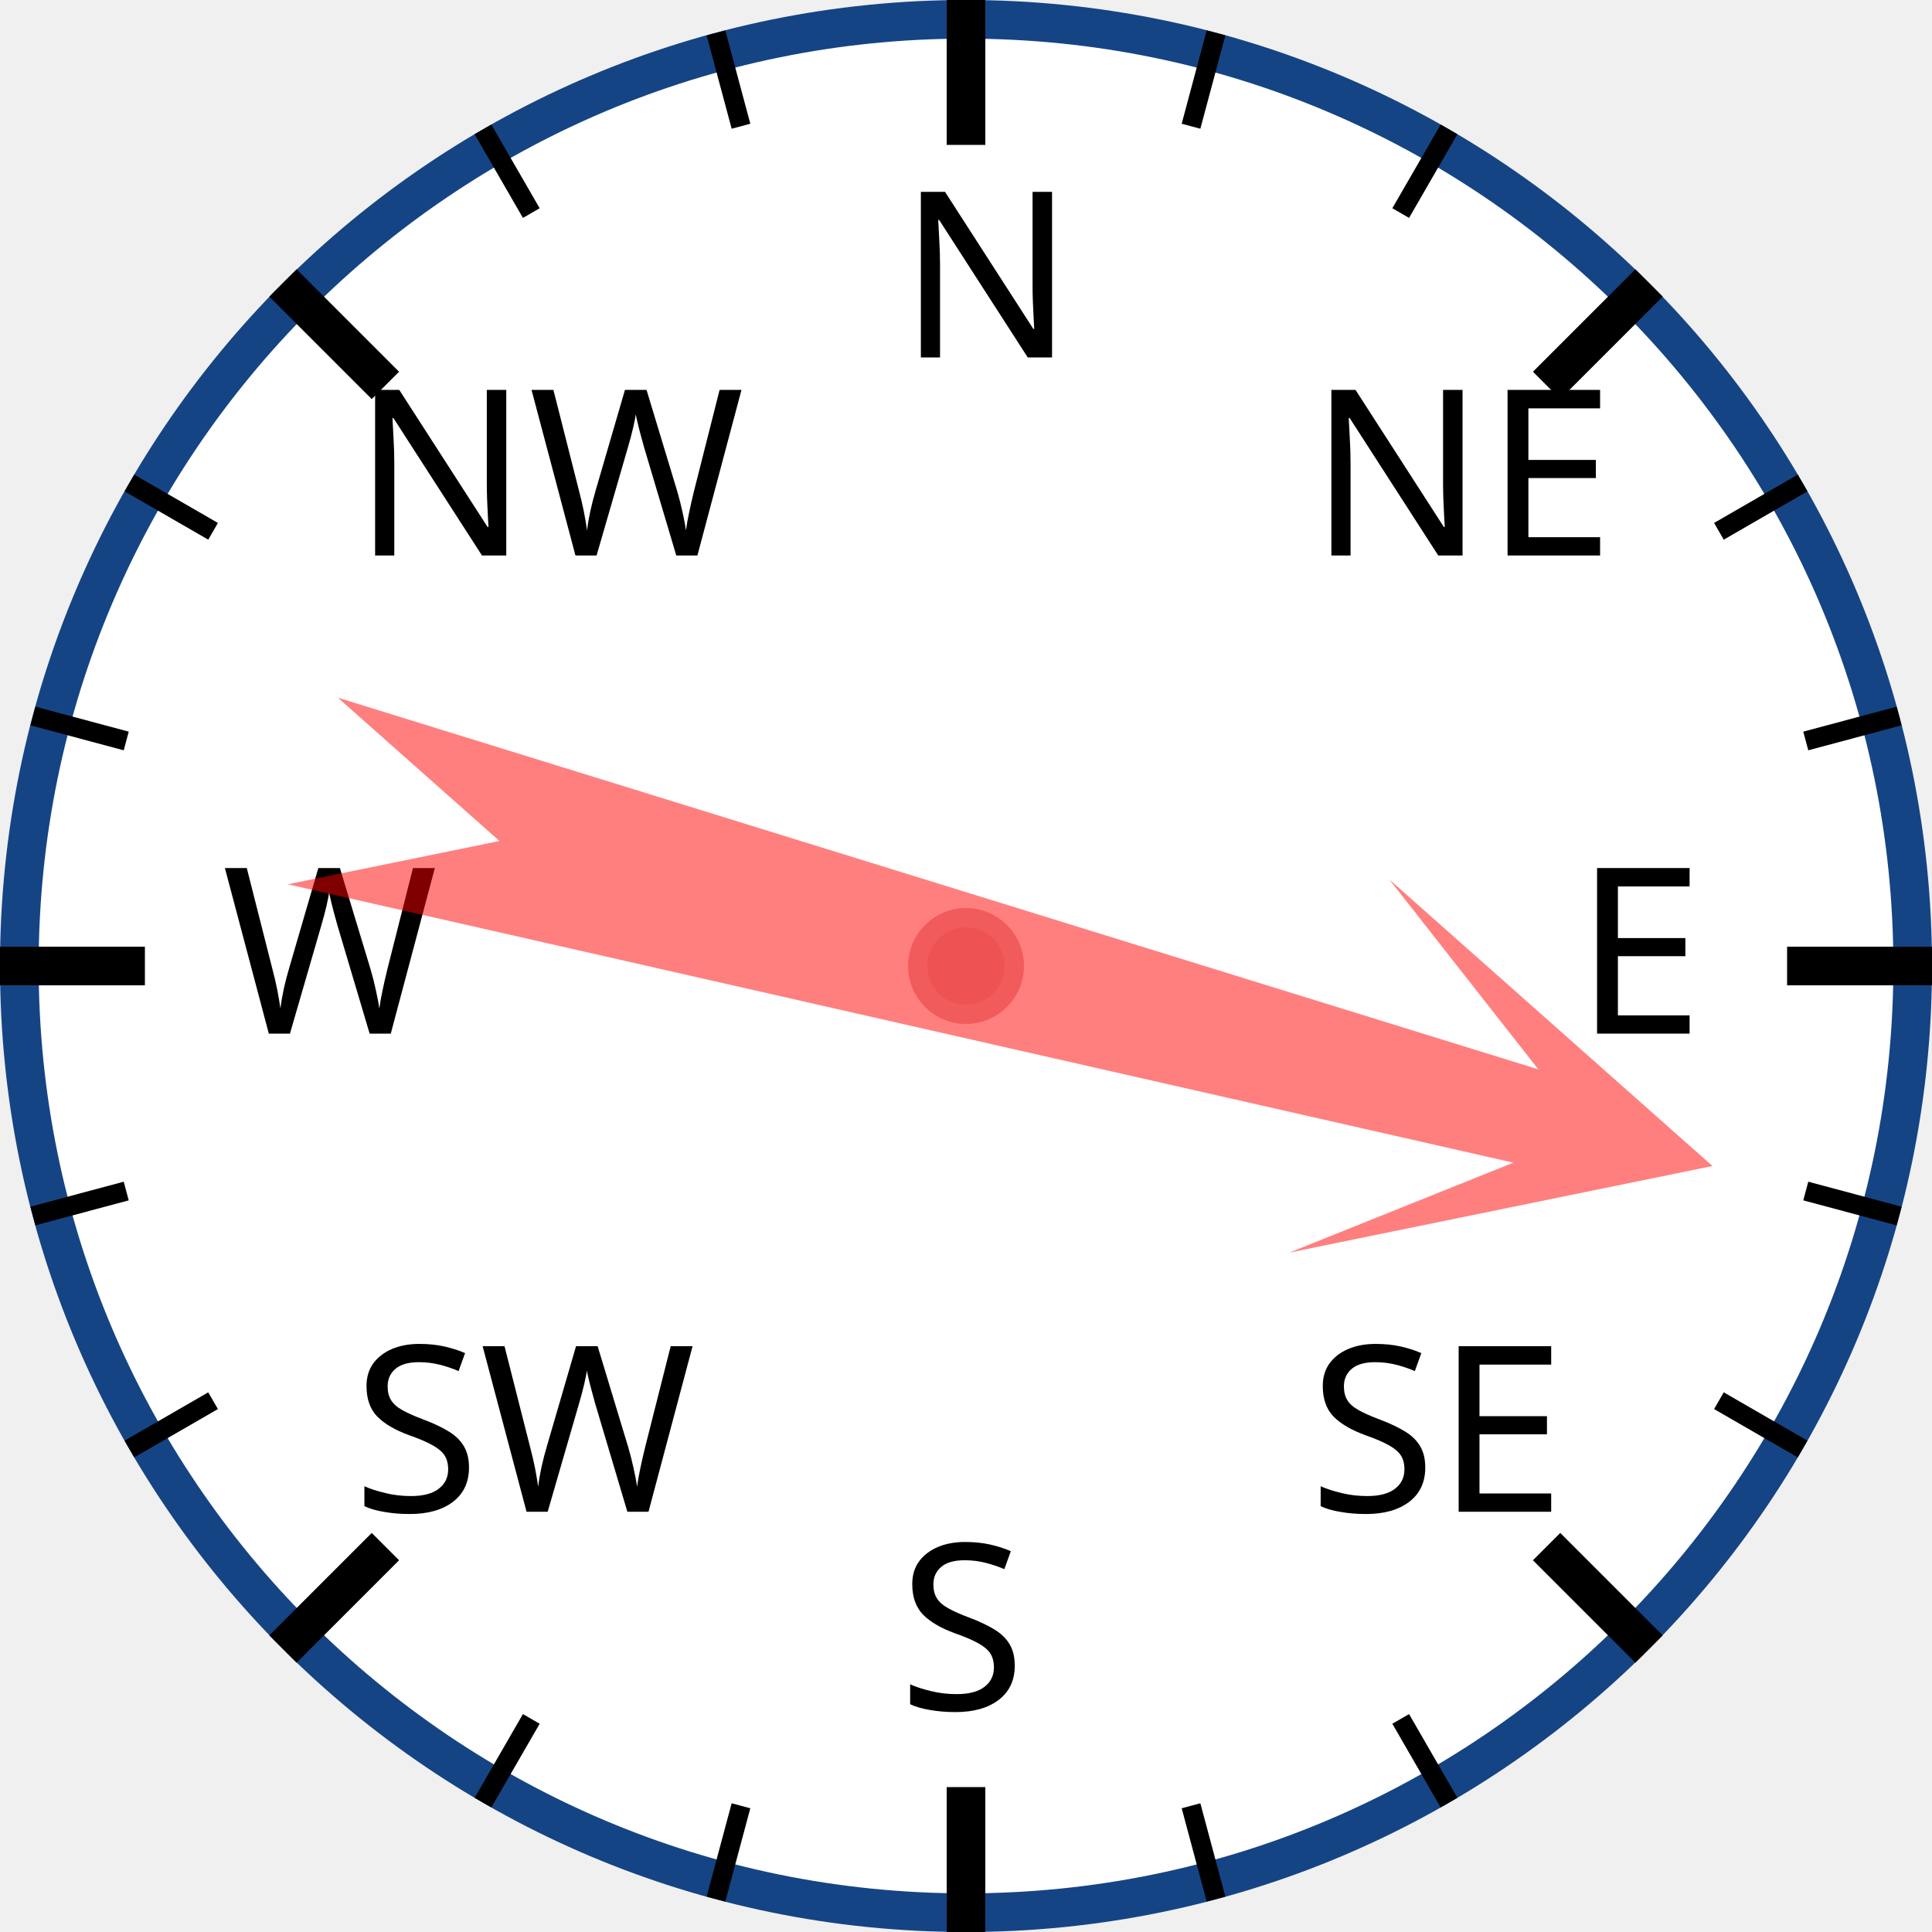
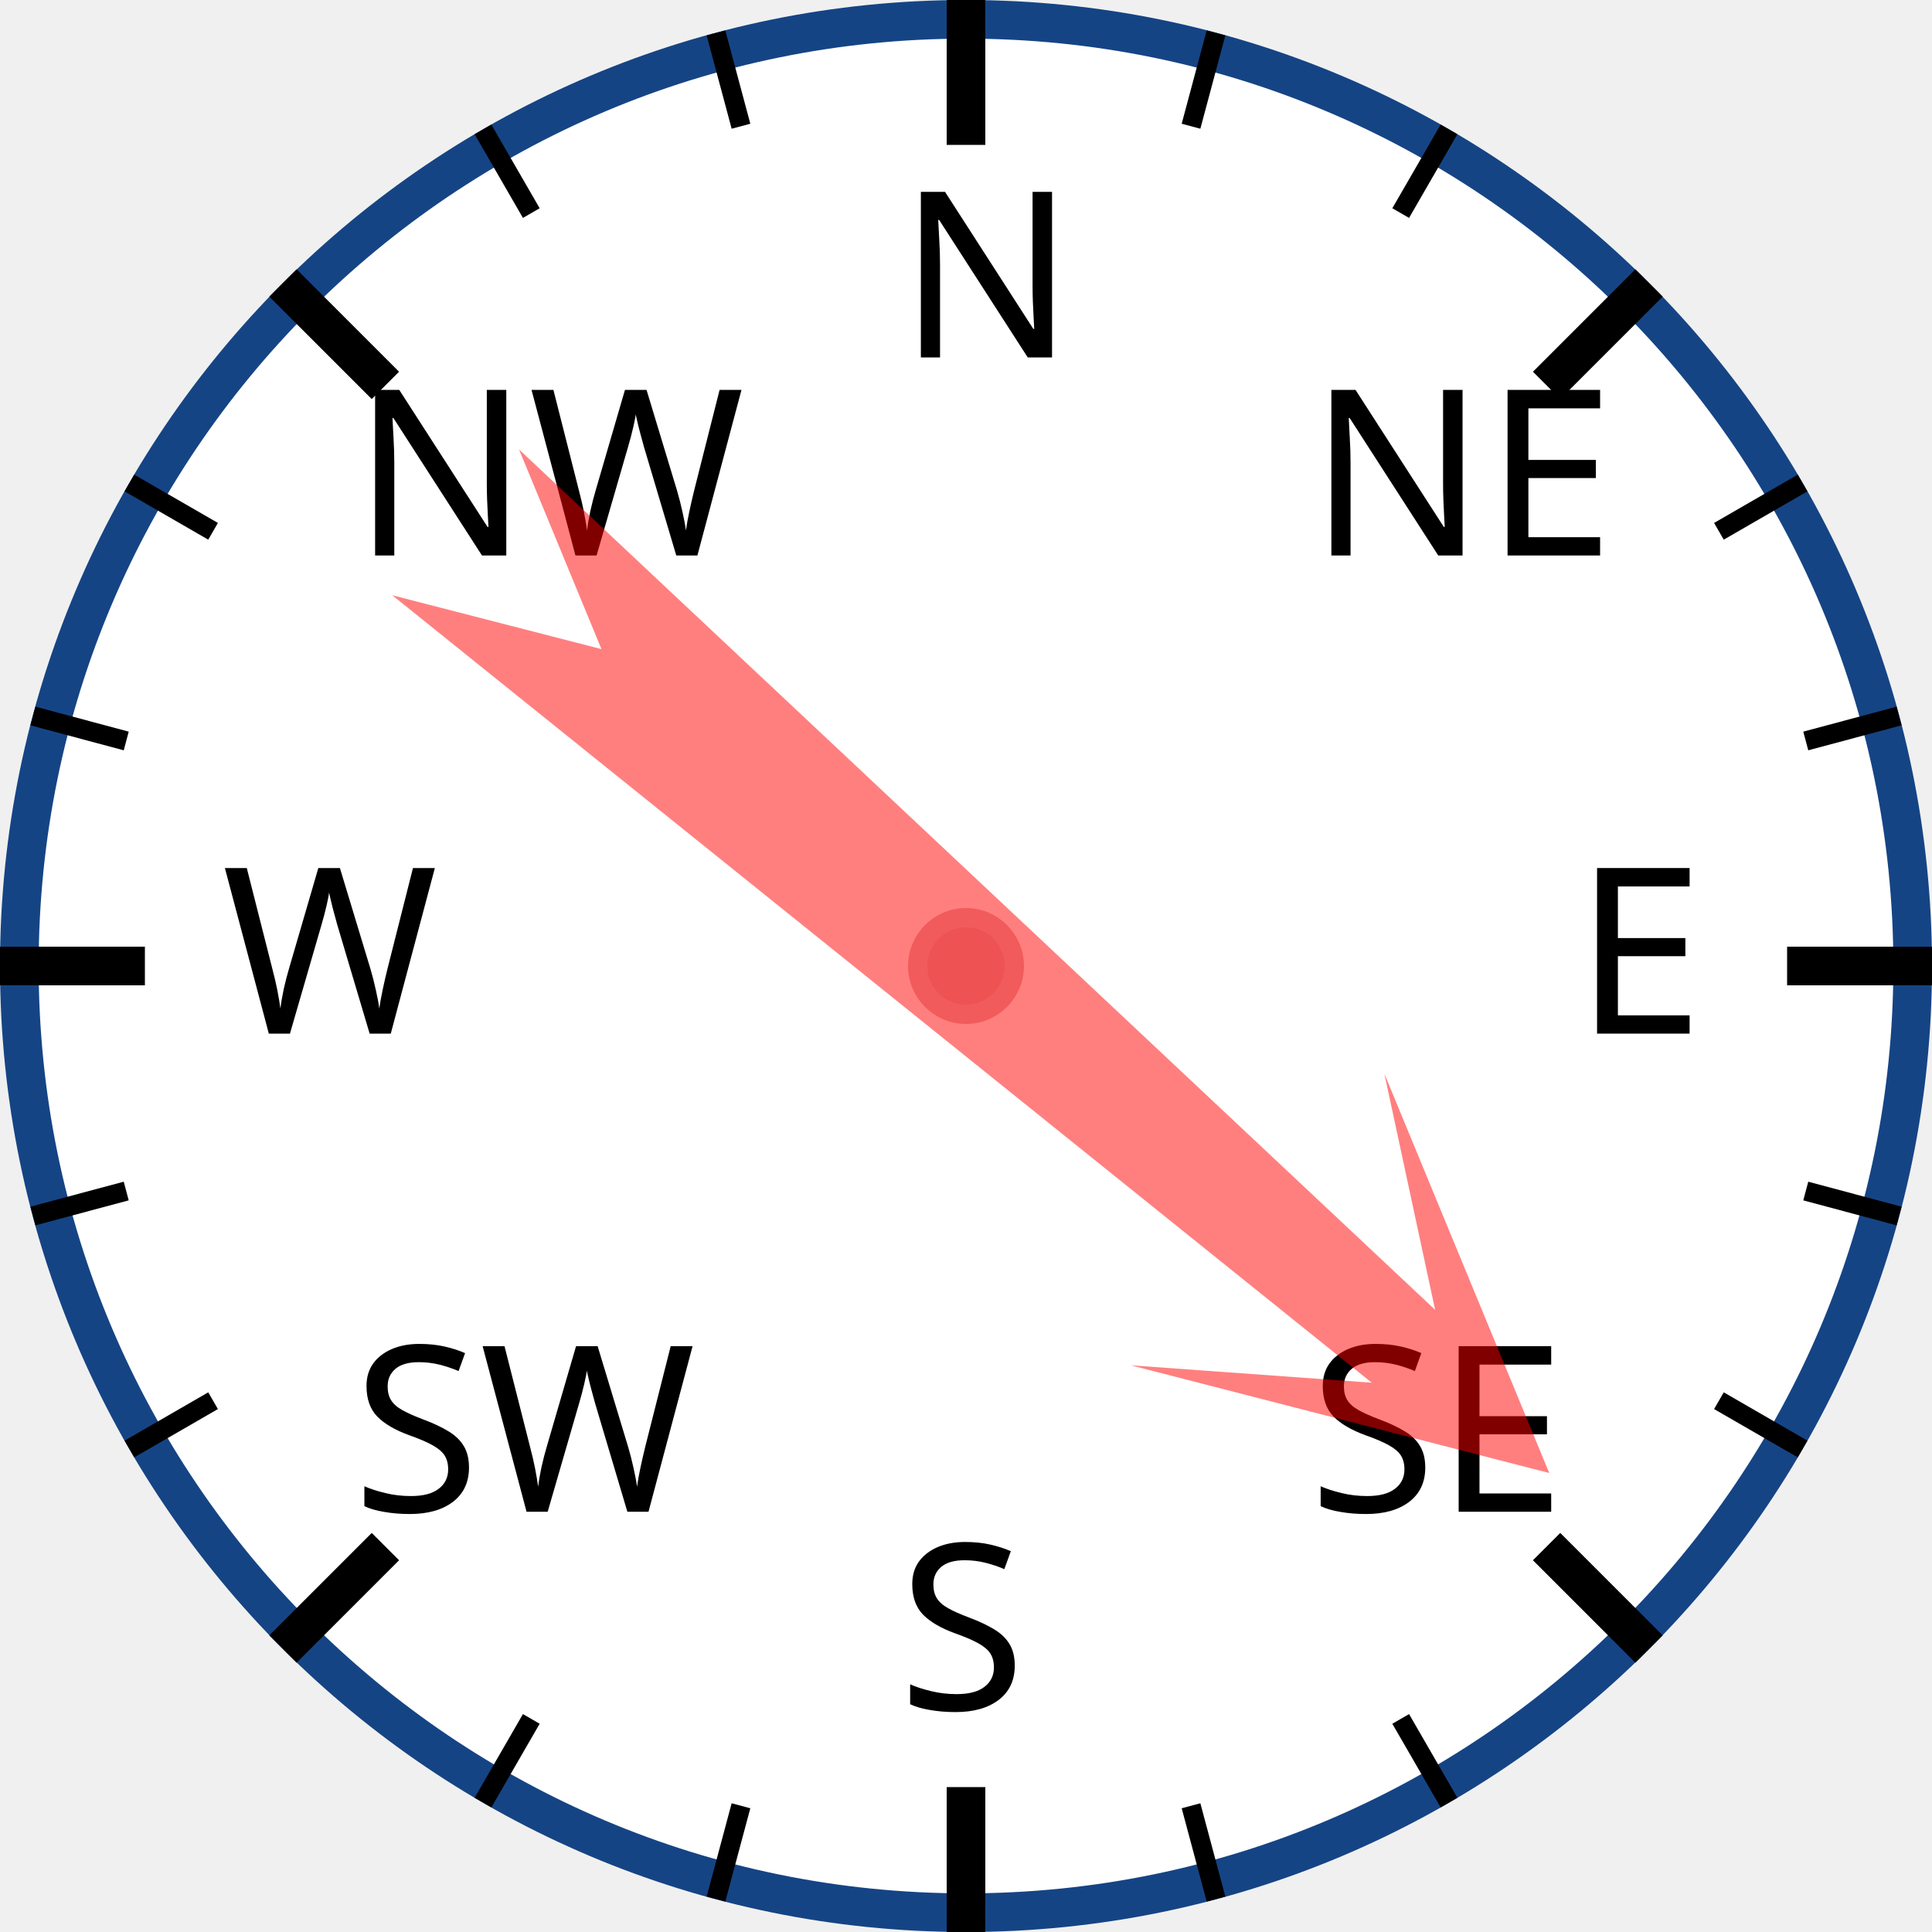
<svg xmlns="http://www.w3.org/2000/svg" width="120px" height="120px" viewBox="0 0 200 200">
  <circle cx="100" cy="100" r="98" style="fill: white; stroke: #154485; stroke-width: 4;" />
  <text x="93.0" y="37.0" style="font-family: sans-serif; font-size: 18pt;">N</text>
  <line x1="100.0" y1="0.0" x2="100.0" y2="15.0" style="stroke: black; stroke-width: 4;" />
  <line x1="74.118" y1="3.407" x2="76.706" y2="13.067" style="stroke: black; stroke-width: 2;" />
  <line x1="50" y1="13.397" x2="55" y2="22.058" style="stroke: black; stroke-width: 2;" />
  <text x="36.503" y="57.503" style="font-family: sans-serif; font-size: 18pt;">NW</text>
  <line x1="29.289" y1="29.289" x2="39.896" y2="39.896" style="stroke: black; stroke-width: 4;" />
  <line x1="13.397" y1="50" x2="22.058" y2="55" style="stroke: black; stroke-width: 2;" />
  <line x1="3.407" y1="74.118" x2="13.067" y2="76.706" style="stroke: black; stroke-width: 2;" />
  <text x="23.0" y="107.0" style="font-family: sans-serif; font-size: 18pt;">W</text>
  <line x1="0.0" y1="100.0" x2="15.0" y2="100.0" style="stroke: black; stroke-width: 4;" />
  <line x1="3.407" y1="125.882" x2="13.067" y2="123.294" style="stroke: black; stroke-width: 2;" />
  <line x1="13.397" y1="150" x2="22.058" y2="145" style="stroke: black; stroke-width: 2;" />
  <text x="36.503" y="156.497" style="font-family: sans-serif; font-size: 18pt;">SW</text>
  <line x1="29.289" y1="170.711" x2="39.896" y2="160.104" style="stroke: black; stroke-width: 4;" />
  <line x1="50" y1="186.603" x2="55" y2="177.942" style="stroke: black; stroke-width: 2;" />
  <line x1="74.118" y1="196.593" x2="76.706" y2="186.933" style="stroke: black; stroke-width: 2;" />
  <text x="93" y="177.0" style="font-family: sans-serif; font-size: 18pt;">S</text>
  <line x1="100" y1="200.0" x2="100" y2="185.0" style="stroke: black; stroke-width: 4;" />
  <line x1="125.882" y1="196.593" x2="123.294" y2="186.933" style="stroke: black; stroke-width: 2;" />
  <line x1="150.0" y1="186.603" x2="145.0" y2="177.942" style="stroke: black; stroke-width: 2;" />
  <text x="135.497" y="156.497" style="font-family: sans-serif; font-size: 18pt;">SE</text>
  <line x1="170.711" y1="170.711" x2="160.104" y2="160.104" style="stroke: black; stroke-width: 4;" />
  <line x1="186.603" y1="150" x2="177.942" y2="145" style="stroke: black; stroke-width: 2;" />
  <line x1="196.593" y1="125.882" x2="186.933" y2="123.294" style="stroke: black; stroke-width: 2;" />
  <text x="163.0" y="107" style="font-family: sans-serif; font-size: 18pt;">E</text>
  <line x1="200.0" y1="100" x2="185.0" y2="100" style="stroke: black; stroke-width: 4;" />
  <line x1="196.593" y1="74.118" x2="186.933" y2="76.706" style="stroke: black; stroke-width: 2;" />
  <line x1="186.603" y1="50" x2="177.942" y2="55" style="stroke: black; stroke-width: 2;" />
  <text x="135.497" y="57.503" style="font-family: sans-serif; font-size: 18pt;">NE</text>
  <line x1="170.711" y1="29.289" x2="160.104" y2="39.896" style="stroke: black; stroke-width: 4;" />
  <line x1="150" y1="13.397" x2="145" y2="22.058" style="stroke: black; stroke-width: 2;" />
  <line x1="125.882" y1="3.407" x2="123.294" y2="13.067" style="stroke: black; stroke-width: 2;" />
-   <polygon points="100 20 120 60 105 40 110 170 100 150 90 170 95 40 80 60" style="fill: red; fill-opacity: 0.5;" transform="rotate(105,100,100)" />
+   <polygon points="100 20 120 60 105 40 110 170 100 150 90 170 95 40 80 60" style="fill: red; fill-opacity: 0.5;" transform="rotate(131,100,100)" />
  <circle cx="100" cy="100" r="5" style="fill: #EE5252; stroke: #F25B5B; stroke-width: 2;" />
</svg>
